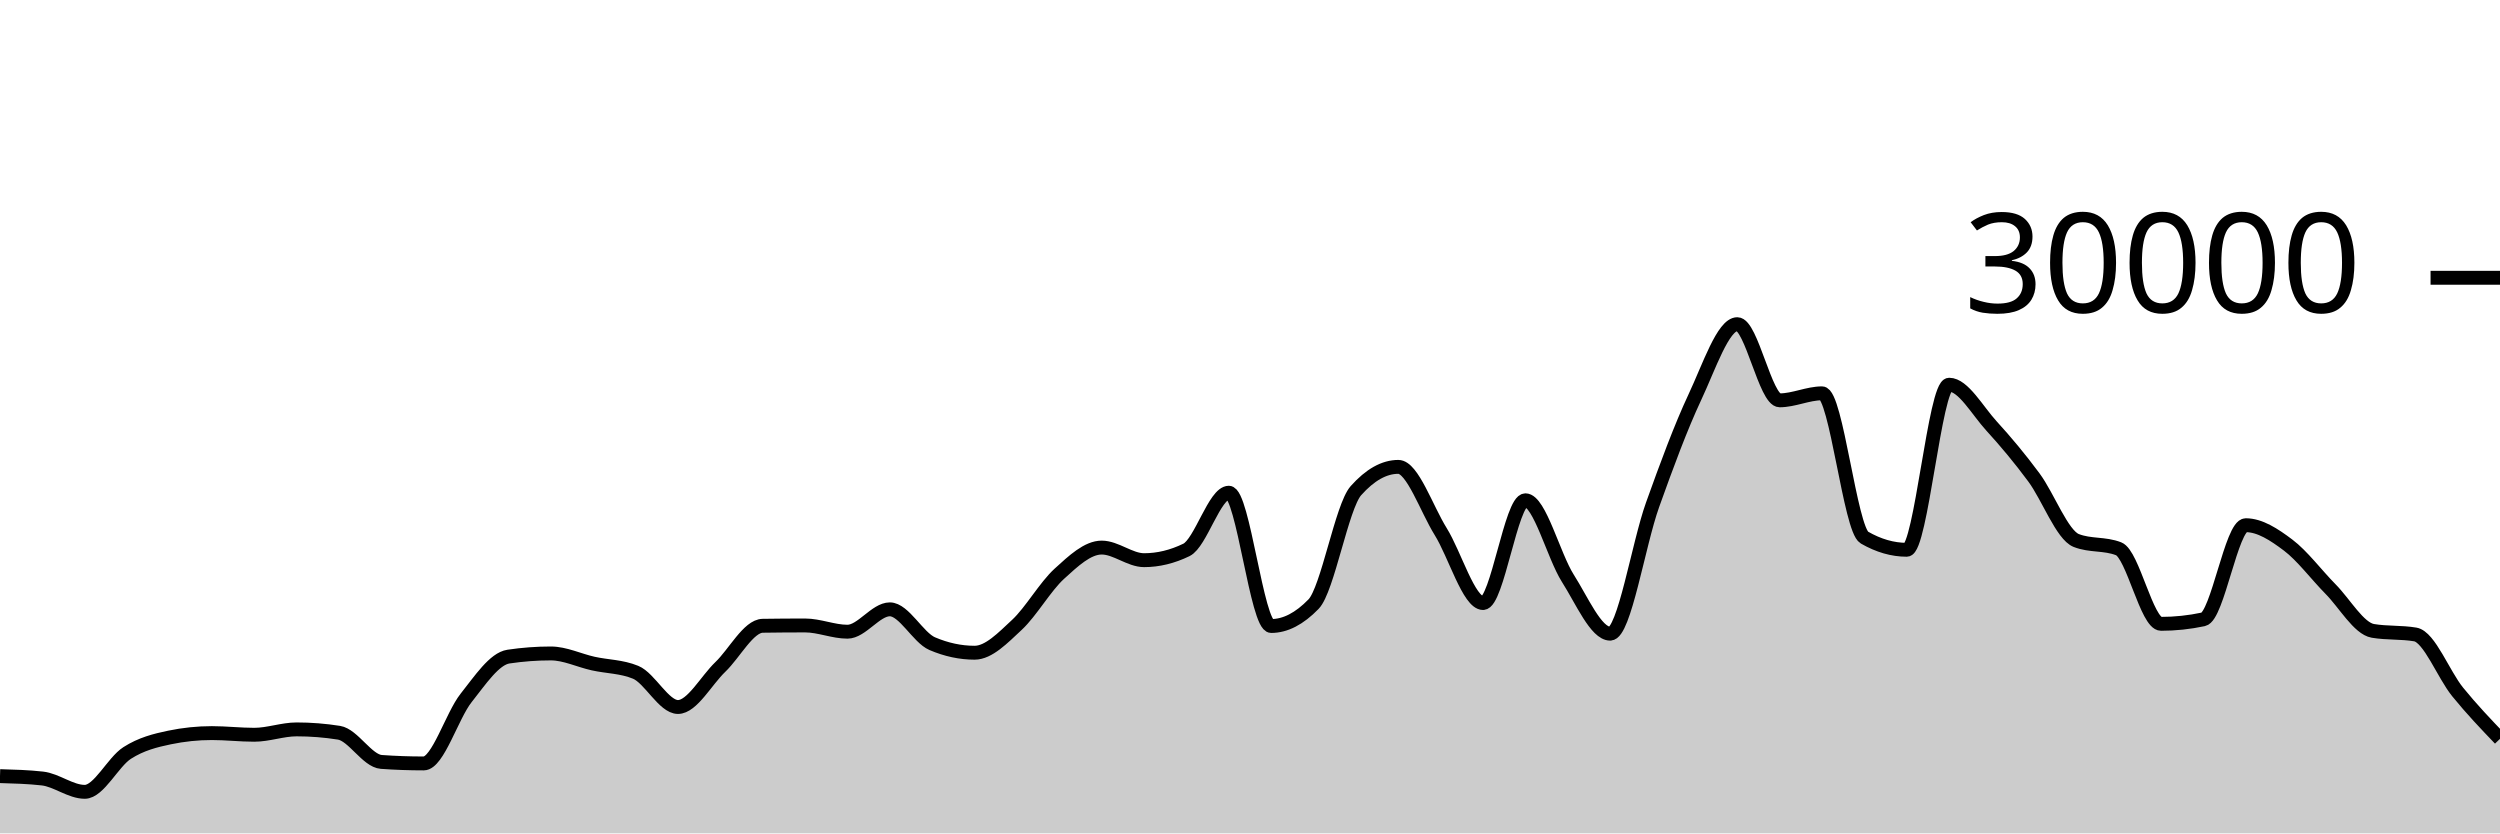
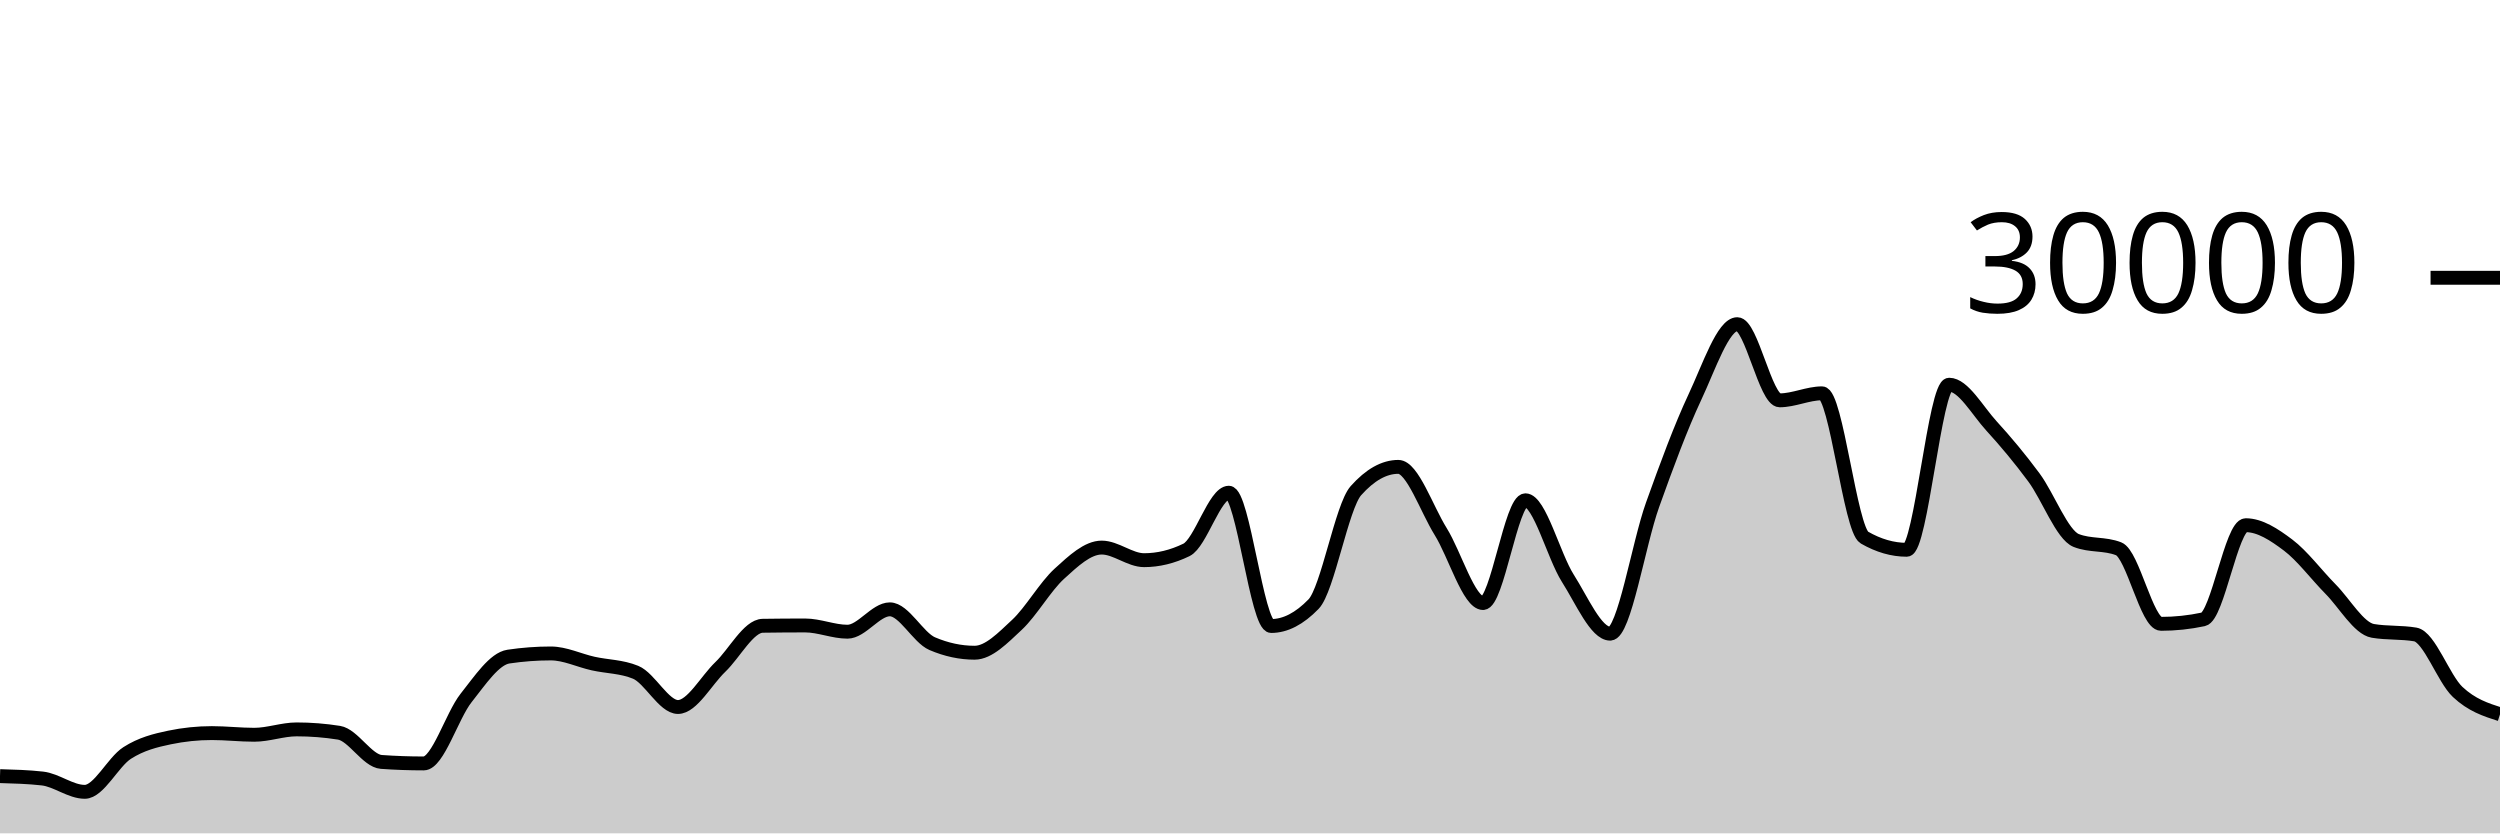
<svg xmlns="http://www.w3.org/2000/svg" viewBox="0 0 180 60">
  <g transform="translate(0,20)">
-     <path class="area" fill="rgba(0, 0, 0, 0.2)" d="M0,35.881C1.017,35.91,2.034,35.938,3.051,36.052C4.068,36.166,5.085,37.012,6.102,37.012C7.119,37.012,8.136,34.868,9.153,34.216C10.169,33.564,11.186,33.312,12.203,33.1C13.22,32.888,14.237,32.783,15.254,32.783C16.271,32.783,17.288,32.903,18.305,32.903C19.322,32.903,20.339,32.516,21.356,32.516C22.373,32.516,23.39,32.596,24.407,32.757C25.424,32.918,26.441,34.787,27.458,34.859C28.475,34.931,29.492,34.967,30.508,34.967C31.525,34.967,32.542,31.534,33.559,30.252C34.576,28.97,35.593,27.426,36.61,27.275C37.627,27.124,38.644,27.048,39.661,27.048C40.678,27.048,41.695,27.552,42.712,27.777C43.729,28.003,44.746,27.986,45.763,28.403C46.78,28.82,47.797,30.904,48.814,30.904C49.831,30.904,50.847,28.995,51.864,28.02C52.881,27.045,53.898,25.071,54.915,25.056C55.932,25.041,56.949,25.033,57.966,25.033C58.983,25.033,60,25.483,61.017,25.483C62.034,25.483,63.051,23.872,64.068,23.872C65.085,23.872,66.102,25.907,67.119,26.343C68.136,26.778,69.153,26.996,70.169,26.996C71.186,26.996,72.203,25.934,73.22,24.987C74.237,24.039,75.254,22.238,76.271,21.311C77.288,20.384,78.305,19.425,79.322,19.425C80.339,19.425,81.356,20.333,82.373,20.333C83.39,20.333,84.407,20.087,85.424,19.593C86.441,19.1,87.458,15.475,88.475,15.475C89.492,15.475,90.508,25.072,91.525,25.072C92.542,25.072,93.559,24.547,94.576,23.497C95.593,22.448,96.61,16.468,97.627,15.327C98.644,14.185,99.661,13.615,100.678,13.615C101.695,13.615,102.712,16.638,103.729,18.272C104.746,19.906,105.763,23.419,106.78,23.419C107.797,23.419,108.814,16.02,109.831,16.02C110.847,16.02,111.864,20.03,112.881,21.631C113.898,23.231,114.915,25.624,115.932,25.624C116.949,25.624,117.966,19.19,118.983,16.351C120,13.511,121.017,10.755,122.034,8.587C123.051,6.418,124.068,3.34,125.085,3.34C126.102,3.34,127.119,8.824,128.136,8.824C129.153,8.824,130.169,8.319,131.186,8.319C132.203,8.319,133.22,18.117,134.237,18.704C135.254,19.291,136.271,19.584,137.288,19.584C138.305,19.584,139.322,7.699,140.339,7.699C141.356,7.699,142.373,9.561,143.39,10.673C144.407,11.786,145.424,13.001,146.441,14.375C147.458,15.749,148.475,18.521,149.492,18.917C150.508,19.314,151.525,19.116,152.542,19.512C153.559,19.908,154.576,24.916,155.593,24.916C156.61,24.916,157.627,24.808,158.644,24.592C159.661,24.376,160.678,17.815,161.695,17.815C162.712,17.815,163.729,18.481,164.746,19.247C165.763,20.013,166.78,21.381,167.797,22.411C168.814,23.44,169.831,25.25,170.847,25.423C171.864,25.595,172.881,25.509,173.898,25.681C174.915,25.854,175.932,28.565,176.949,29.817C177.966,31.07,178.983,32.133,180,33.196L180,40C178.983,40,177.966,40,176.949,40C175.932,40,174.915,40,173.898,40C172.881,40,171.864,40,170.847,40C169.831,40,168.814,40,167.797,40C166.78,40,165.763,40,164.746,40C163.729,40,162.712,40,161.695,40C160.678,40,159.661,40,158.644,40C157.627,40,156.61,40,155.593,40C154.576,40,153.559,40,152.542,40C151.525,40,150.508,40,149.492,40C148.475,40,147.458,40,146.441,40C145.424,40,144.407,40,143.39,40C142.373,40,141.356,40,140.339,40C139.322,40,138.305,40,137.288,40C136.271,40,135.254,40,134.237,40C133.22,40,132.203,40,131.186,40C130.169,40,129.153,40,128.136,40C127.119,40,126.102,40,125.085,40C124.068,40,123.051,40,122.034,40C121.017,40,120,40,118.983,40C117.966,40,116.949,40,115.932,40C114.915,40,113.898,40,112.881,40C111.864,40,110.847,40,109.831,40C108.814,40,107.797,40,106.78,40C105.763,40,104.746,40,103.729,40C102.712,40,101.695,40,100.678,40C99.661,40,98.644,40,97.627,40C96.61,40,95.593,40,94.576,40C93.559,40,92.542,40,91.525,40C90.508,40,89.492,40,88.475,40C87.458,40,86.441,40,85.424,40C84.407,40,83.39,40,82.373,40C81.356,40,80.339,40,79.322,40C78.305,40,77.288,40,76.271,40C75.254,40,74.237,40,73.22,40C72.203,40,71.186,40,70.169,40C69.153,40,68.136,40,67.119,40C66.102,40,65.085,40,64.068,40C63.051,40,62.034,40,61.017,40C60,40,58.983,40,57.966,40C56.949,40,55.932,40,54.915,40C53.898,40,52.881,40,51.864,40C50.847,40,49.831,40,48.814,40C47.797,40,46.78,40,45.763,40C44.746,40,43.729,40,42.712,40C41.695,40,40.678,40,39.661,40C38.644,40,37.627,40,36.61,40C35.593,40,34.576,40,33.559,40C32.542,40,31.525,40,30.508,40C29.492,40,28.475,40,27.458,40C26.441,40,25.424,40,24.407,40C23.39,40,22.373,40,21.356,40C20.339,40,19.322,40,18.305,40C17.288,40,16.271,40,15.254,40C14.237,40,13.22,40,12.203,40C11.186,40,10.169,40,9.153,40C8.136,40,7.119,40,6.102,40C5.085,40,4.068,40,3.051,40C2.034,40,1.017,40,0,40Z" />
-     <path class="line" stroke="black" fill="none" d="M0,35.881C1.017,35.91,2.034,35.938,3.051,36.052C4.068,36.166,5.085,37.012,6.102,37.012C7.119,37.012,8.136,34.868,9.153,34.216C10.169,33.564,11.186,33.312,12.203,33.1C13.22,32.888,14.237,32.783,15.254,32.783C16.271,32.783,17.288,32.903,18.305,32.903C19.322,32.903,20.339,32.516,21.356,32.516C22.373,32.516,23.39,32.596,24.407,32.757C25.424,32.918,26.441,34.787,27.458,34.859C28.475,34.931,29.492,34.967,30.508,34.967C31.525,34.967,32.542,31.534,33.559,30.252C34.576,28.97,35.593,27.426,36.61,27.275C37.627,27.124,38.644,27.048,39.661,27.048C40.678,27.048,41.695,27.552,42.712,27.777C43.729,28.003,44.746,27.986,45.763,28.403C46.78,28.82,47.797,30.904,48.814,30.904C49.831,30.904,50.847,28.995,51.864,28.02C52.881,27.045,53.898,25.071,54.915,25.056C55.932,25.041,56.949,25.033,57.966,25.033C58.983,25.033,60,25.483,61.017,25.483C62.034,25.483,63.051,23.872,64.068,23.872C65.085,23.872,66.102,25.907,67.119,26.343C68.136,26.778,69.153,26.996,70.169,26.996C71.186,26.996,72.203,25.934,73.22,24.987C74.237,24.039,75.254,22.238,76.271,21.311C77.288,20.384,78.305,19.425,79.322,19.425C80.339,19.425,81.356,20.333,82.373,20.333C83.39,20.333,84.407,20.087,85.424,19.593C86.441,19.1,87.458,15.475,88.475,15.475C89.492,15.475,90.508,25.072,91.525,25.072C92.542,25.072,93.559,24.547,94.576,23.497C95.593,22.448,96.61,16.468,97.627,15.327C98.644,14.185,99.661,13.615,100.678,13.615C101.695,13.615,102.712,16.638,103.729,18.272C104.746,19.906,105.763,23.419,106.78,23.419C107.797,23.419,108.814,16.02,109.831,16.02C110.847,16.02,111.864,20.03,112.881,21.631C113.898,23.231,114.915,25.624,115.932,25.624C116.949,25.624,117.966,19.19,118.983,16.351C120,13.511,121.017,10.755,122.034,8.587C123.051,6.418,124.068,3.34,125.085,3.34C126.102,3.34,127.119,8.824,128.136,8.824C129.153,8.824,130.169,8.319,131.186,8.319C132.203,8.319,133.22,18.117,134.237,18.704C135.254,19.291,136.271,19.584,137.288,19.584C138.305,19.584,139.322,7.699,140.339,7.699C141.356,7.699,142.373,9.561,143.39,10.673C144.407,11.786,145.424,13.001,146.441,14.375C147.458,15.749,148.475,18.521,149.492,18.917C150.508,19.314,151.525,19.116,152.542,19.512C153.559,19.908,154.576,24.916,155.593,24.916C156.61,24.916,157.627,24.808,158.644,24.592C159.661,24.376,160.678,17.815,161.695,17.815C162.712,17.815,163.729,18.481,164.746,19.247C165.763,20.013,166.78,21.381,167.797,22.411C168.814,23.44,169.831,25.25,170.847,25.423C171.864,25.595,172.881,25.509,173.898,25.681C174.915,25.854,175.932,28.565,176.949,29.817C177.966,31.07,178.983,32.133,180,33.196" />
+     <path class="area" fill="rgba(0, 0, 0, 0.2)" d="M0,35.881C1.017,35.91,2.034,35.938,3.051,36.052C4.068,36.166,5.085,37.012,6.102,37.012C7.119,37.012,8.136,34.868,9.153,34.216C10.169,33.564,11.186,33.312,12.203,33.1C13.22,32.888,14.237,32.783,15.254,32.783C16.271,32.783,17.288,32.903,18.305,32.903C19.322,32.903,20.339,32.516,21.356,32.516C22.373,32.516,23.39,32.596,24.407,32.757C25.424,32.918,26.441,34.787,27.458,34.859C28.475,34.931,29.492,34.967,30.508,34.967C31.525,34.967,32.542,31.534,33.559,30.252C34.576,28.97,35.593,27.426,36.61,27.275C37.627,27.124,38.644,27.048,39.661,27.048C40.678,27.048,41.695,27.552,42.712,27.777C43.729,28.003,44.746,27.986,45.763,28.403C46.78,28.82,47.797,30.904,48.814,30.904C49.831,30.904,50.847,28.995,51.864,28.02C52.881,27.045,53.898,25.071,54.915,25.056C55.932,25.041,56.949,25.033,57.966,25.033C58.983,25.033,60,25.483,61.017,25.483C62.034,25.483,63.051,23.872,64.068,23.872C65.085,23.872,66.102,25.907,67.119,26.343C68.136,26.778,69.153,26.996,70.169,26.996C71.186,26.996,72.203,25.934,73.22,24.987C74.237,24.039,75.254,22.238,76.271,21.311C77.288,20.384,78.305,19.425,79.322,19.425C80.339,19.425,81.356,20.333,82.373,20.333C83.39,20.333,84.407,20.087,85.424,19.593C86.441,19.1,87.458,15.475,88.475,15.475C89.492,15.475,90.508,25.072,91.525,25.072C92.542,25.072,93.559,24.547,94.576,23.497C95.593,22.448,96.61,16.468,97.627,15.327C98.644,14.185,99.661,13.615,100.678,13.615C101.695,13.615,102.712,16.638,103.729,18.272C104.746,19.906,105.763,23.419,106.78,23.419C107.797,23.419,108.814,16.02,109.831,16.02C110.847,16.02,111.864,20.03,112.881,21.631C113.898,23.231,114.915,25.624,115.932,25.624C116.949,25.624,117.966,19.19,118.983,16.351C120,13.511,121.017,10.755,122.034,8.587C123.051,6.418,124.068,3.34,125.085,3.34C126.102,3.34,127.119,8.824,128.136,8.824C129.153,8.824,130.169,8.319,131.186,8.319C132.203,8.319,133.22,18.117,134.237,18.704C135.254,19.291,136.271,19.584,137.288,19.584C138.305,19.584,139.322,7.699,140.339,7.699C141.356,7.699,142.373,9.561,143.39,10.673C144.407,11.786,145.424,13.001,146.441,14.375C147.458,15.749,148.475,18.521,149.492,18.917C150.508,19.314,151.525,19.116,152.542,19.512C153.559,19.908,154.576,24.916,155.593,24.916C156.61,24.916,157.627,24.808,158.644,24.592C159.661,24.376,160.678,17.815,161.695,17.815C162.712,17.815,163.729,18.481,164.746,19.247C165.763,20.013,166.78,21.381,167.797,22.411C168.814,23.44,169.831,25.25,170.847,25.423C171.864,25.595,172.881,25.509,173.898,25.681C174.915,25.854,175.932,28.86,176.949,29.817C177.966,30.775,178.983,31.102,180,31.428L180,40C178.983,40,177.966,40,176.949,40C175.932,40,174.915,40,173.898,40C172.881,40,171.864,40,170.847,40C169.831,40,168.814,40,167.797,40C166.78,40,165.763,40,164.746,40C163.729,40,162.712,40,161.695,40C160.678,40,159.661,40,158.644,40C157.627,40,156.61,40,155.593,40C154.576,40,153.559,40,152.542,40C151.525,40,150.508,40,149.492,40C148.475,40,147.458,40,146.441,40C145.424,40,144.407,40,143.39,40C142.373,40,141.356,40,140.339,40C139.322,40,138.305,40,137.288,40C136.271,40,135.254,40,134.237,40C133.22,40,132.203,40,131.186,40C130.169,40,129.153,40,128.136,40C127.119,40,126.102,40,125.085,40C124.068,40,123.051,40,122.034,40C121.017,40,120,40,118.983,40C117.966,40,116.949,40,115.932,40C114.915,40,113.898,40,112.881,40C111.864,40,110.847,40,109.831,40C108.814,40,107.797,40,106.78,40C105.763,40,104.746,40,103.729,40C102.712,40,101.695,40,100.678,40C99.661,40,98.644,40,97.627,40C96.61,40,95.593,40,94.576,40C93.559,40,92.542,40,91.525,40C90.508,40,89.492,40,88.475,40C87.458,40,86.441,40,85.424,40C84.407,40,83.39,40,82.373,40C81.356,40,80.339,40,79.322,40C78.305,40,77.288,40,76.271,40C75.254,40,74.237,40,73.22,40C72.203,40,71.186,40,70.169,40C69.153,40,68.136,40,67.119,40C66.102,40,65.085,40,64.068,40C63.051,40,62.034,40,61.017,40C60,40,58.983,40,57.966,40C56.949,40,55.932,40,54.915,40C53.898,40,52.881,40,51.864,40C50.847,40,49.831,40,48.814,40C47.797,40,46.78,40,45.763,40C44.746,40,43.729,40,42.712,40C41.695,40,40.678,40,39.661,40C38.644,40,37.627,40,36.61,40C35.593,40,34.576,40,33.559,40C32.542,40,31.525,40,30.508,40C29.492,40,28.475,40,27.458,40C26.441,40,25.424,40,24.407,40C23.39,40,22.373,40,21.356,40C20.339,40,19.322,40,18.305,40C17.288,40,16.271,40,15.254,40C14.237,40,13.22,40,12.203,40C11.186,40,10.169,40,9.153,40C8.136,40,7.119,40,6.102,40C5.085,40,4.068,40,3.051,40C2.034,40,1.017,40,0,40Z" />
+     <path class="line" stroke="black" fill="none" d="M0,35.881C1.017,35.91,2.034,35.938,3.051,36.052C4.068,36.166,5.085,37.012,6.102,37.012C7.119,37.012,8.136,34.868,9.153,34.216C10.169,33.564,11.186,33.312,12.203,33.1C13.22,32.888,14.237,32.783,15.254,32.783C16.271,32.783,17.288,32.903,18.305,32.903C19.322,32.903,20.339,32.516,21.356,32.516C22.373,32.516,23.39,32.596,24.407,32.757C25.424,32.918,26.441,34.787,27.458,34.859C28.475,34.931,29.492,34.967,30.508,34.967C31.525,34.967,32.542,31.534,33.559,30.252C34.576,28.97,35.593,27.426,36.61,27.275C37.627,27.124,38.644,27.048,39.661,27.048C40.678,27.048,41.695,27.552,42.712,27.777C43.729,28.003,44.746,27.986,45.763,28.403C46.78,28.82,47.797,30.904,48.814,30.904C49.831,30.904,50.847,28.995,51.864,28.02C52.881,27.045,53.898,25.071,54.915,25.056C55.932,25.041,56.949,25.033,57.966,25.033C58.983,25.033,60,25.483,61.017,25.483C62.034,25.483,63.051,23.872,64.068,23.872C65.085,23.872,66.102,25.907,67.119,26.343C68.136,26.778,69.153,26.996,70.169,26.996C71.186,26.996,72.203,25.934,73.22,24.987C74.237,24.039,75.254,22.238,76.271,21.311C77.288,20.384,78.305,19.425,79.322,19.425C80.339,19.425,81.356,20.333,82.373,20.333C83.39,20.333,84.407,20.087,85.424,19.593C86.441,19.1,87.458,15.475,88.475,15.475C89.492,15.475,90.508,25.072,91.525,25.072C92.542,25.072,93.559,24.547,94.576,23.497C95.593,22.448,96.61,16.468,97.627,15.327C98.644,14.185,99.661,13.615,100.678,13.615C101.695,13.615,102.712,16.638,103.729,18.272C104.746,19.906,105.763,23.419,106.78,23.419C107.797,23.419,108.814,16.02,109.831,16.02C110.847,16.02,111.864,20.03,112.881,21.631C113.898,23.231,114.915,25.624,115.932,25.624C116.949,25.624,117.966,19.19,118.983,16.351C120,13.511,121.017,10.755,122.034,8.587C123.051,6.418,124.068,3.34,125.085,3.34C126.102,3.34,127.119,8.824,128.136,8.824C129.153,8.824,130.169,8.319,131.186,8.319C132.203,8.319,133.22,18.117,134.237,18.704C135.254,19.291,136.271,19.584,137.288,19.584C138.305,19.584,139.322,7.699,140.339,7.699C141.356,7.699,142.373,9.561,143.39,10.673C144.407,11.786,145.424,13.001,146.441,14.375C147.458,15.749,148.475,18.521,149.492,18.917C150.508,19.314,151.525,19.116,152.542,19.512C153.559,19.908,154.576,24.916,155.593,24.916C156.61,24.916,157.627,24.808,158.644,24.592C159.661,24.376,160.678,17.815,161.695,17.815C162.712,17.815,163.729,18.481,164.746,19.247C165.763,20.013,166.78,21.381,167.797,22.411C168.814,23.44,169.831,25.25,170.847,25.423C171.864,25.595,172.881,25.509,173.898,25.681C174.915,25.854,175.932,28.86,176.949,29.817C177.966,30.775,178.983,31.102,180,31.428" />
    <path class="axis-ceiling" stroke-width="1" stroke="black" fill="none" d="M175,0L180,0" />
    <text class="axis-ceiling-label" font-family="sans-serif" text-anchor="end" font-size="10px" x="170" y="2.5">30000</text>
  </g>
</svg>
